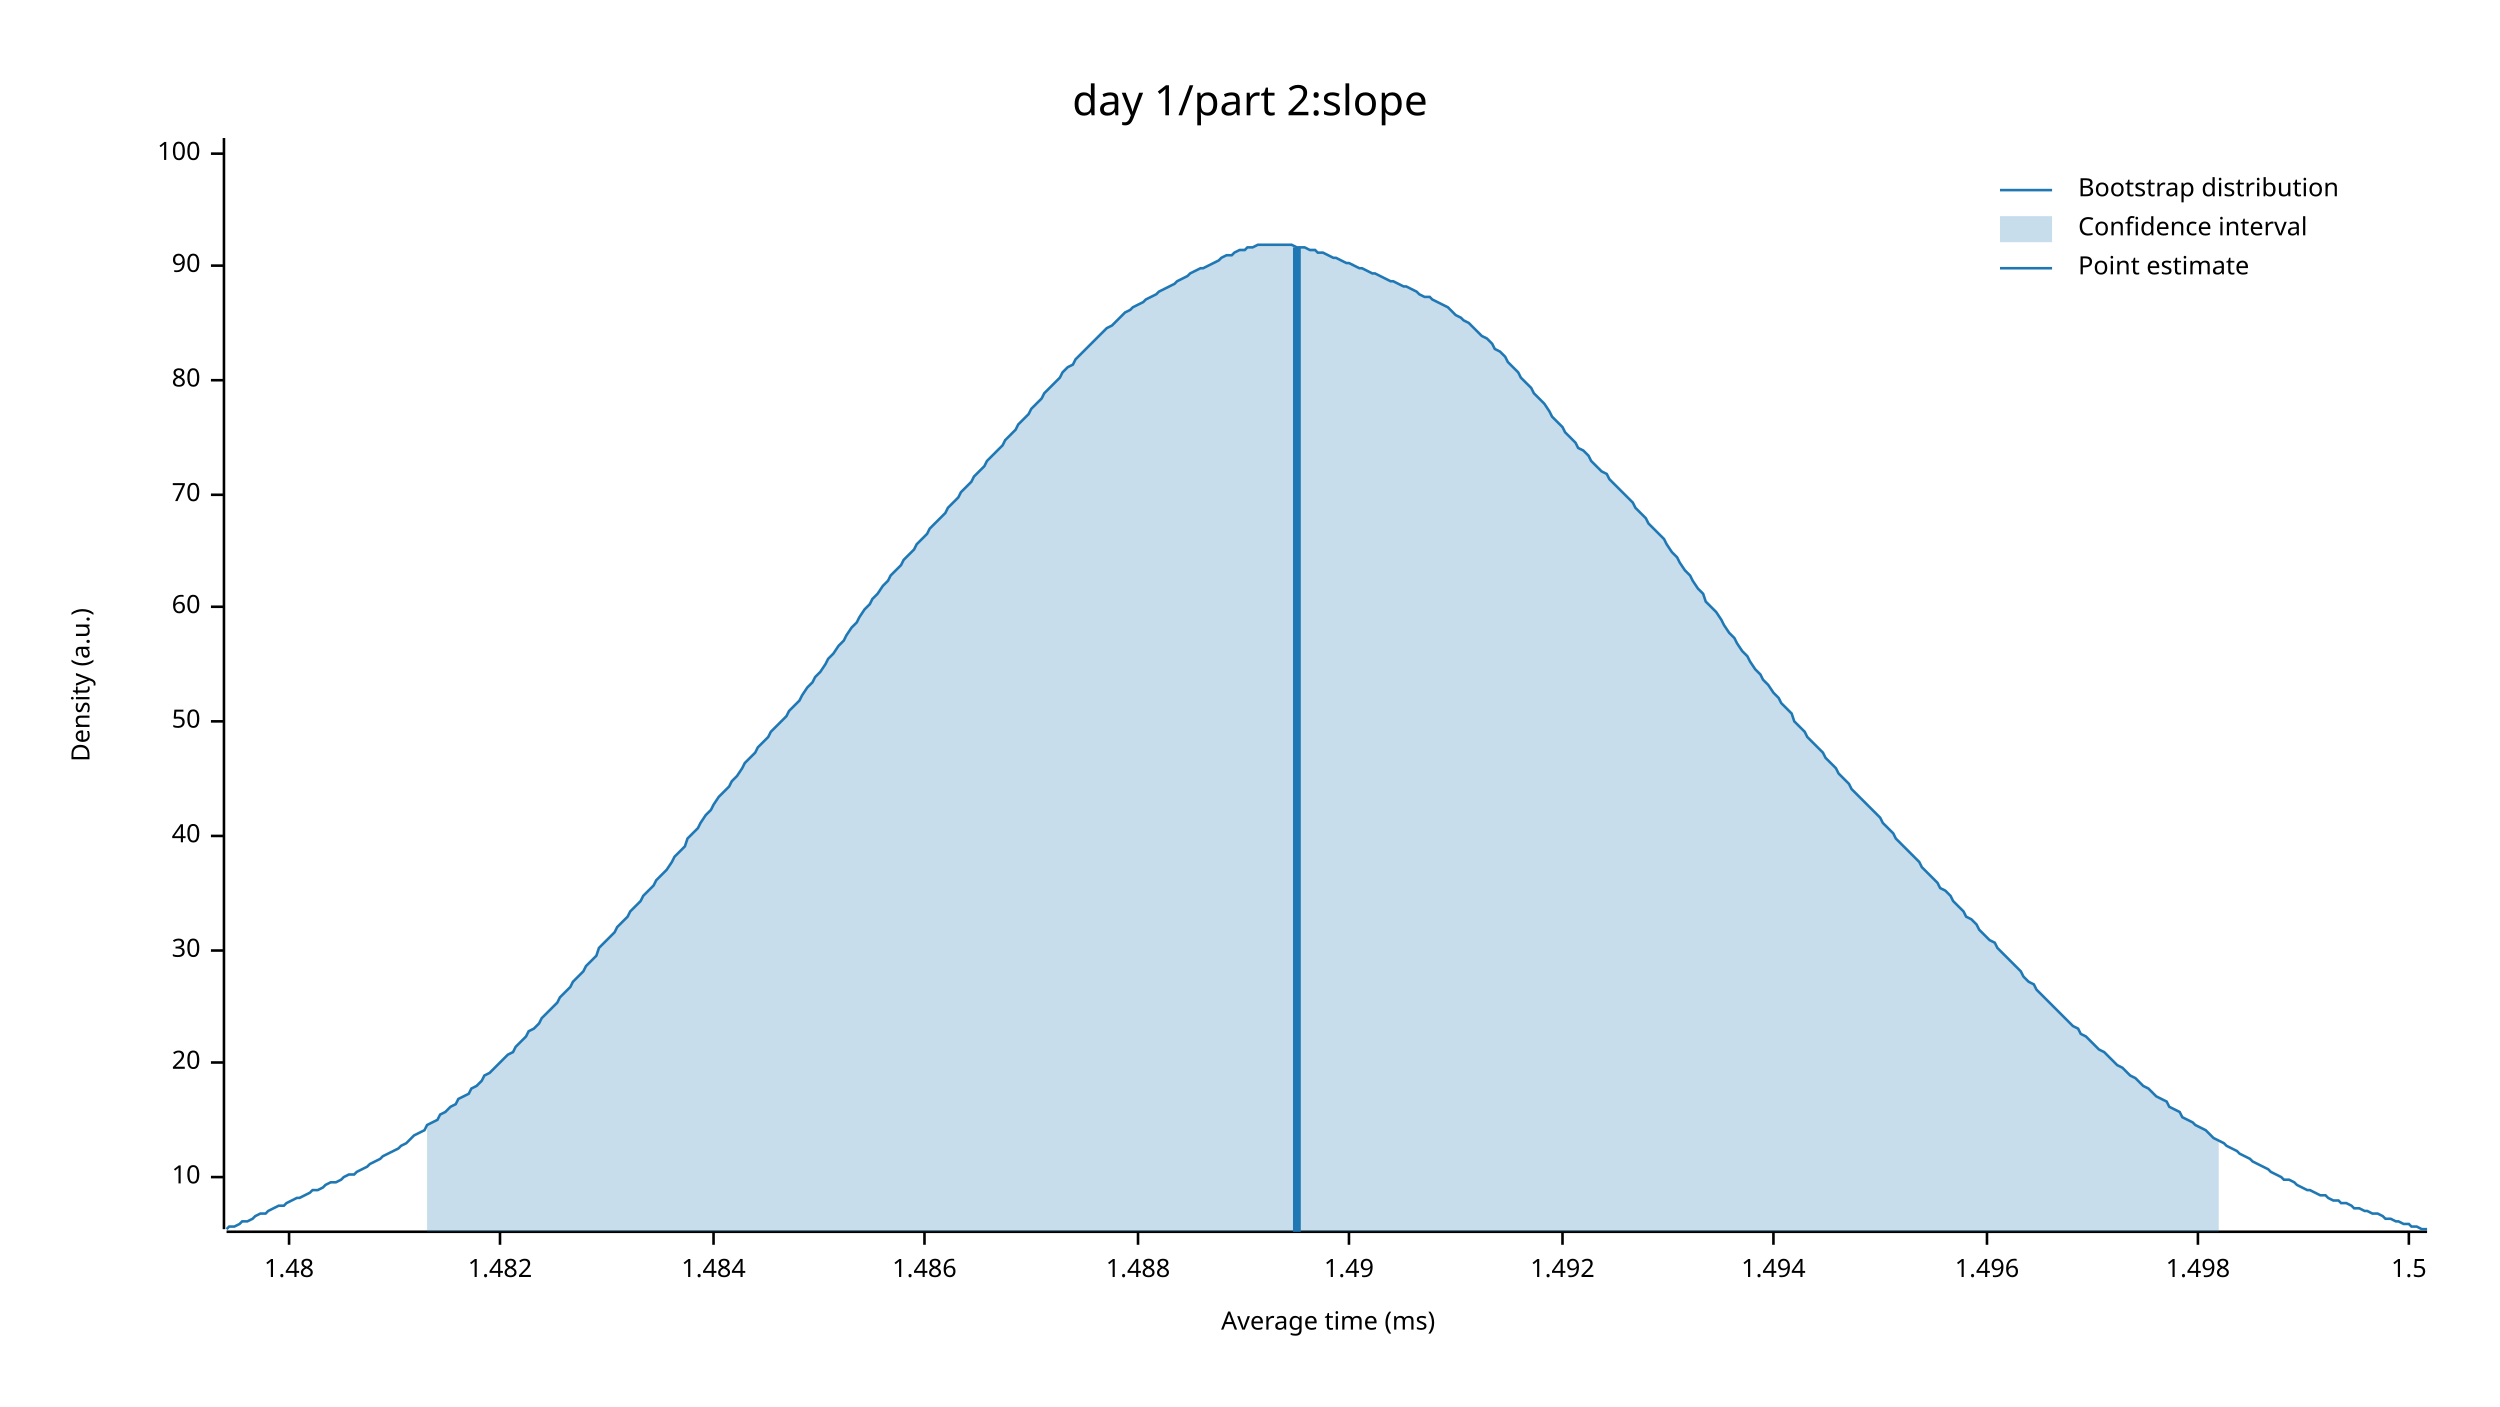
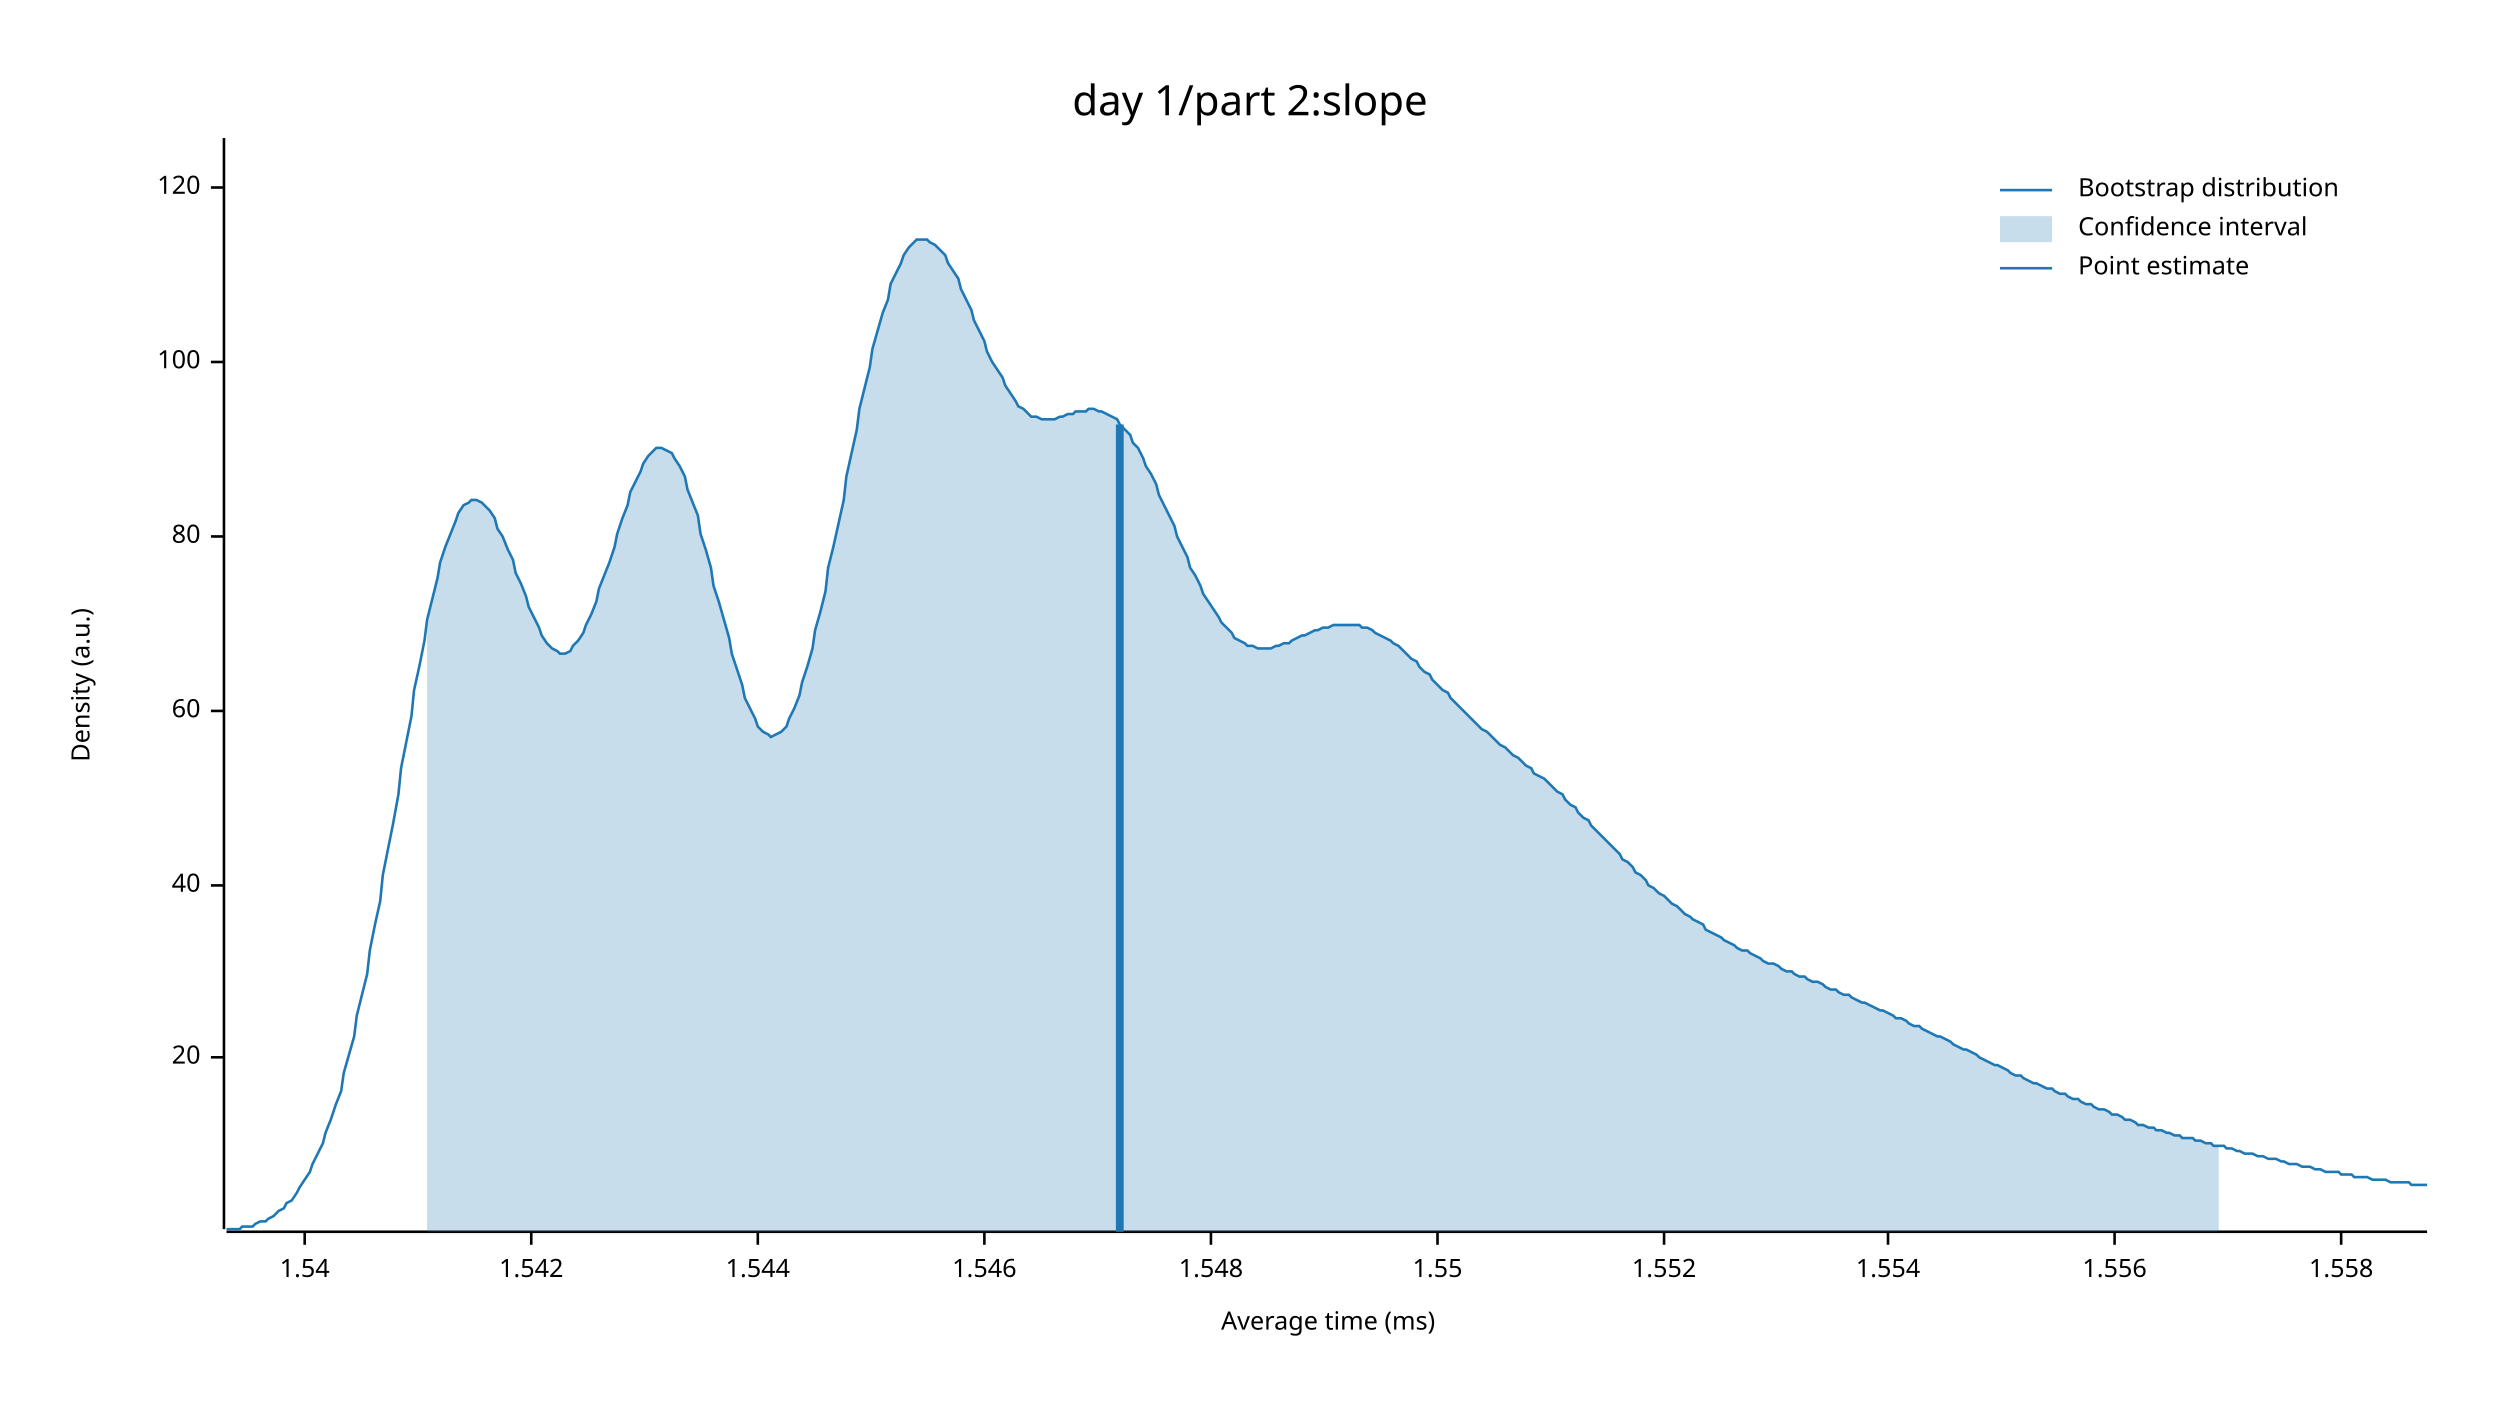
<svg xmlns="http://www.w3.org/2000/svg" width="960" height="540" viewBox="0 0 960 540">
  <text x="480" y="32" dy="0.76em" text-anchor="middle" font-family="sans-serif" font-size="16.129" opacity="1" fill="#000000">
day 1/part 2:slope
</text>
  <text x="27" y="263" dy="0.76em" text-anchor="middle" font-family="sans-serif" font-size="9.677" opacity="1" fill="#000000" transform="rotate(270, 27, 263)">
Density (a.u.)
</text>
  <text x="510" y="513" dy="-0.5ex" text-anchor="middle" font-family="sans-serif" font-size="9.677" opacity="1" fill="#000000">
Average time (ms)
</text>
  <polyline fill="none" opacity="1" stroke="#000000" stroke-width="1" points="86,53 86,472 " />
-   <text x="77" y="452" dy="0.5ex" text-anchor="end" font-family="sans-serif" font-size="9.677" opacity="1" fill="#000000">
- 10
- </text>
-   <polyline fill="none" opacity="1" stroke="#000000" stroke-width="1" points="81,452 86,452 " />
-   <text x="77" y="408" dy="0.5ex" text-anchor="end" font-family="sans-serif" font-size="9.677" opacity="1" fill="#000000">
+   <text x="77" y="406" dy="0.5ex" text-anchor="end" font-family="sans-serif" font-size="9.677" opacity="1" fill="#000000">
20
</text>
-   <polyline fill="none" opacity="1" stroke="#000000" stroke-width="1" points="81,408 86,408 " />
-   <text x="77" y="365" dy="0.5ex" text-anchor="end" font-family="sans-serif" font-size="9.677" opacity="1" fill="#000000">
- 30
- </text>
-   <polyline fill="none" opacity="1" stroke="#000000" stroke-width="1" points="81,365 86,365 " />
-   <text x="77" y="321" dy="0.5ex" text-anchor="end" font-family="sans-serif" font-size="9.677" opacity="1" fill="#000000">
+   <polyline fill="none" opacity="1" stroke="#000000" stroke-width="1" points="81,406 86,406 " />
+   <text x="77" y="340" dy="0.5ex" text-anchor="end" font-family="sans-serif" font-size="9.677" opacity="1" fill="#000000">
40
</text>
-   <polyline fill="none" opacity="1" stroke="#000000" stroke-width="1" points="81,321 86,321 " />
-   <text x="77" y="277" dy="0.5ex" text-anchor="end" font-family="sans-serif" font-size="9.677" opacity="1" fill="#000000">
- 50
- </text>
-   <polyline fill="none" opacity="1" stroke="#000000" stroke-width="1" points="81,277 86,277 " />
-   <text x="77" y="233" dy="0.5ex" text-anchor="end" font-family="sans-serif" font-size="9.677" opacity="1" fill="#000000">
+   <polyline fill="none" opacity="1" stroke="#000000" stroke-width="1" points="81,340 86,340 " />
+   <text x="77" y="273" dy="0.5ex" text-anchor="end" font-family="sans-serif" font-size="9.677" opacity="1" fill="#000000">
60
</text>
-   <polyline fill="none" opacity="1" stroke="#000000" stroke-width="1" points="81,233 86,233 " />
-   <text x="77" y="190" dy="0.5ex" text-anchor="end" font-family="sans-serif" font-size="9.677" opacity="1" fill="#000000">
- 70
- </text>
-   <polyline fill="none" opacity="1" stroke="#000000" stroke-width="1" points="81,190 86,190 " />
-   <text x="77" y="146" dy="0.5ex" text-anchor="end" font-family="sans-serif" font-size="9.677" opacity="1" fill="#000000">
+   <polyline fill="none" opacity="1" stroke="#000000" stroke-width="1" points="81,273 86,273 " />
+   <text x="77" y="206" dy="0.5ex" text-anchor="end" font-family="sans-serif" font-size="9.677" opacity="1" fill="#000000">
80
</text>
-   <polyline fill="none" opacity="1" stroke="#000000" stroke-width="1" points="81,146 86,146 " />
-   <text x="77" y="102" dy="0.5ex" text-anchor="end" font-family="sans-serif" font-size="9.677" opacity="1" fill="#000000">
- 90
- </text>
-   <polyline fill="none" opacity="1" stroke="#000000" stroke-width="1" points="81,102 86,102 " />
-   <text x="77" y="59" dy="0.5ex" text-anchor="end" font-family="sans-serif" font-size="9.677" opacity="1" fill="#000000">
+   <polyline fill="none" opacity="1" stroke="#000000" stroke-width="1" points="81,206 86,206 " />
+   <text x="77" y="139" dy="0.5ex" text-anchor="end" font-family="sans-serif" font-size="9.677" opacity="1" fill="#000000">
100
</text>
-   <polyline fill="none" opacity="1" stroke="#000000" stroke-width="1" points="81,59 86,59 " />
+   <polyline fill="none" opacity="1" stroke="#000000" stroke-width="1" points="81,139 86,139 " />
+   <text x="77" y="72" dy="0.5ex" text-anchor="end" font-family="sans-serif" font-size="9.677" opacity="1" fill="#000000">
+ 120
+ </text>
+   <polyline fill="none" opacity="1" stroke="#000000" stroke-width="1" points="81,72 86,72 " />
  <polyline fill="none" opacity="1" stroke="#000000" stroke-width="1" points="87,473 932,473 " />
-   <text x="111" y="483" dy="0.76em" text-anchor="middle" font-family="sans-serif" font-size="9.677" opacity="1" fill="#000000">
- 1.48
+   <text x="117" y="483" dy="0.76em" text-anchor="middle" font-family="sans-serif" font-size="9.677" opacity="1" fill="#000000">
+ 1.54
</text>
-   <polyline fill="none" opacity="1" stroke="#000000" stroke-width="1" points="111,473 111,478 " />
-   <text x="192" y="483" dy="0.76em" text-anchor="middle" font-family="sans-serif" font-size="9.677" opacity="1" fill="#000000">
- 1.482
+   <polyline fill="none" opacity="1" stroke="#000000" stroke-width="1" points="117,473 117,478 " />
+   <text x="204" y="483" dy="0.76em" text-anchor="middle" font-family="sans-serif" font-size="9.677" opacity="1" fill="#000000">
+ 1.542
</text>
-   <polyline fill="none" opacity="1" stroke="#000000" stroke-width="1" points="192,473 192,478 " />
-   <text x="274" y="483" dy="0.76em" text-anchor="middle" font-family="sans-serif" font-size="9.677" opacity="1" fill="#000000">
- 1.484
+   <polyline fill="none" opacity="1" stroke="#000000" stroke-width="1" points="204,473 204,478 " />
+   <text x="291" y="483" dy="0.76em" text-anchor="middle" font-family="sans-serif" font-size="9.677" opacity="1" fill="#000000">
+ 1.544
</text>
-   <polyline fill="none" opacity="1" stroke="#000000" stroke-width="1" points="274,473 274,478 " />
-   <text x="355" y="483" dy="0.76em" text-anchor="middle" font-family="sans-serif" font-size="9.677" opacity="1" fill="#000000">
- 1.486
+   <polyline fill="none" opacity="1" stroke="#000000" stroke-width="1" points="291,473 291,478 " />
+   <text x="378" y="483" dy="0.76em" text-anchor="middle" font-family="sans-serif" font-size="9.677" opacity="1" fill="#000000">
+ 1.546
</text>
-   <polyline fill="none" opacity="1" stroke="#000000" stroke-width="1" points="355,473 355,478 " />
-   <text x="437" y="483" dy="0.76em" text-anchor="middle" font-family="sans-serif" font-size="9.677" opacity="1" fill="#000000">
- 1.488
+   <polyline fill="none" opacity="1" stroke="#000000" stroke-width="1" points="378,473 378,478 " />
+   <text x="465" y="483" dy="0.76em" text-anchor="middle" font-family="sans-serif" font-size="9.677" opacity="1" fill="#000000">
+ 1.548
</text>
-   <polyline fill="none" opacity="1" stroke="#000000" stroke-width="1" points="437,473 437,478 " />
-   <text x="518" y="483" dy="0.76em" text-anchor="middle" font-family="sans-serif" font-size="9.677" opacity="1" fill="#000000">
- 1.49
+   <polyline fill="none" opacity="1" stroke="#000000" stroke-width="1" points="465,473 465,478 " />
+   <text x="552" y="483" dy="0.76em" text-anchor="middle" font-family="sans-serif" font-size="9.677" opacity="1" fill="#000000">
+ 1.55
</text>
-   <polyline fill="none" opacity="1" stroke="#000000" stroke-width="1" points="518,473 518,478 " />
-   <text x="600" y="483" dy="0.76em" text-anchor="middle" font-family="sans-serif" font-size="9.677" opacity="1" fill="#000000">
- 1.492
+   <polyline fill="none" opacity="1" stroke="#000000" stroke-width="1" points="552,473 552,478 " />
+   <text x="639" y="483" dy="0.76em" text-anchor="middle" font-family="sans-serif" font-size="9.677" opacity="1" fill="#000000">
+ 1.552
</text>
-   <polyline fill="none" opacity="1" stroke="#000000" stroke-width="1" points="600,473 600,478 " />
-   <text x="681" y="483" dy="0.76em" text-anchor="middle" font-family="sans-serif" font-size="9.677" opacity="1" fill="#000000">
- 1.494
+   <polyline fill="none" opacity="1" stroke="#000000" stroke-width="1" points="639,473 639,478 " />
+   <text x="725" y="483" dy="0.76em" text-anchor="middle" font-family="sans-serif" font-size="9.677" opacity="1" fill="#000000">
+ 1.554
</text>
-   <polyline fill="none" opacity="1" stroke="#000000" stroke-width="1" points="681,473 681,478 " />
-   <text x="763" y="483" dy="0.76em" text-anchor="middle" font-family="sans-serif" font-size="9.677" opacity="1" fill="#000000">
- 1.496
+   <polyline fill="none" opacity="1" stroke="#000000" stroke-width="1" points="725,473 725,478 " />
+   <text x="812" y="483" dy="0.76em" text-anchor="middle" font-family="sans-serif" font-size="9.677" opacity="1" fill="#000000">
+ 1.556
</text>
-   <polyline fill="none" opacity="1" stroke="#000000" stroke-width="1" points="763,473 763,478 " />
-   <text x="844" y="483" dy="0.76em" text-anchor="middle" font-family="sans-serif" font-size="9.677" opacity="1" fill="#000000">
- 1.498
+   <polyline fill="none" opacity="1" stroke="#000000" stroke-width="1" points="812,473 812,478 " />
+   <text x="899" y="483" dy="0.76em" text-anchor="middle" font-family="sans-serif" font-size="9.677" opacity="1" fill="#000000">
+ 1.558
</text>
-   <polyline fill="none" opacity="1" stroke="#000000" stroke-width="1" points="844,473 844,478 " />
-   <text x="925" y="483" dy="0.76em" text-anchor="middle" font-family="sans-serif" font-size="9.677" opacity="1" fill="#000000">
- 1.5
- </text>
-   <polyline fill="none" opacity="1" stroke="#000000" stroke-width="1" points="925,473 925,478 " />
-   <polyline fill="none" opacity="1" stroke="#1F78B4" stroke-width="1" points="87,472 88,471 90,471 92,470 93,469 95,469 97,468 98,467 100,466 102,466 103,465 105,464 107,463 109,463 110,462 112,461 114,460 115,460 117,459 119,458 120,457 122,457 124,456 125,455 127,454 129,454 131,453 132,452 134,451 136,451 137,450 139,449 141,448 142,447 144,446 146,445 147,444 149,443 151,442 153,441 154,440 156,439 158,437 159,436 161,435 163,434 164,432 166,431 168,430 169,428 171,427 173,425 175,424 176,422 178,421 180,420 181,418 183,417 185,415 186,413 188,412 190,410 191,409 193,407 195,405 197,404 198,402 200,400 202,398 203,396 205,395 207,393 208,391 210,389 212,387 214,385 215,383 217,381 219,379 220,377 222,375 224,373 225,371 227,369 229,367 230,364 232,362 234,360 236,358 237,356 239,354 241,352 242,350 244,348 246,346 247,344 249,342 251,340 252,338 254,336 256,334 258,331 259,329 261,327 263,325 264,322 266,320 268,318 269,316 271,313 273,311 274,309 276,306 278,304 280,302 281,300 283,298 285,295 286,293 288,291 290,289 291,287 293,285 295,283 296,281 298,279 300,277 302,275 303,273 305,271 307,269 308,267 310,264 312,262 313,260 315,258 317,255 318,253 320,251 322,248 324,246 325,244 327,241 329,239 330,237 332,234 334,232 335,230 337,228 339,225 341,223 342,221 344,219 346,217 347,215 349,213 351,211 352,209 354,207 356,205 357,203 359,201 361,199 363,197 364,195 366,193 368,191 369,189 371,187 373,185 374,183 376,181 378,179 379,177 381,175 383,173 385,171 386,169 388,167 390,165 391,163 393,161 395,159 396,157 398,155 400,153 401,151 403,149 405,147 407,145 408,143 410,141 412,140 413,138 415,136 417,134 418,133 420,131 422,129 423,128 425,126 427,125 429,123 430,122 432,120 434,119 435,118 437,117 439,116 440,115 442,114 444,113 445,112 447,111 449,110 451,109 452,108 454,107 456,106 457,105 459,104 461,103 462,103 464,102 466,101 468,100 469,99 471,98 473,98 474,97 476,96 478,96 479,95 481,95 483,94 484,94 486,94 488,94 490,94 491,94 493,94 495,94 496,94 498,95 500,95 501,95 503,96 505,96 506,97 508,97 510,98 512,99 513,99 515,100 517,101 518,101 520,102 522,103 523,103 525,104 527,105 528,105 530,106 532,107 534,108 535,108 537,109 539,110 540,110 542,111 544,112 545,113 547,114 549,114 550,115 552,116 554,117 556,118 557,119 559,121 561,122 562,123 564,124 566,126 567,127 569,129 571,130 573,132 574,134 576,135 578,137 579,139 581,141 583,143 584,145 586,147 588,149 589,151 591,153 593,155 595,158 596,160 598,162 600,164 601,166 603,168 605,170 606,172 608,173 610,175 611,177 613,179 615,181 617,182 618,184 620,186 622,188 623,189 625,191 627,193 628,195 630,197 632,199 633,201 635,203 637,205 639,207 640,209 642,212 644,214 645,216 647,219 649,221 650,223 652,226 654,228 655,231 657,233 659,235 661,238 662,240 664,243 666,245 667,247 669,250 671,252 672,254 674,257 676,259 677,261 679,263 681,266 683,268 684,270 686,272 688,274 689,277 691,279 693,281 694,283 696,285 698,287 700,289 701,291 703,293 705,295 706,297 708,299 710,301 711,303 713,305 715,307 716,308 718,310 720,312 722,314 723,316 725,318 727,320 728,322 730,324 732,326 733,327 735,329 737,331 738,333 740,335 742,337 744,339 745,341 747,342 749,344 750,346 752,348 754,350 755,352 757,353 759,355 760,357 762,359 764,361 766,362 767,364 769,366 771,368 772,369 774,371 776,373 777,375 779,377 781,378 782,380 784,382 786,384 788,386 789,387 791,389 793,391 794,392 796,394 798,395 799,397 801,398 803,400 804,401 806,403 808,404 810,406 811,407 813,409 815,410 816,411 818,413 820,414 821,415 823,417 825,418 827,420 828,421 830,422 832,423 833,425 835,426 837,427 838,429 840,430 842,431 843,432 845,433 847,434 849,436 850,437 852,438 854,439 855,440 857,441 859,442 860,443 862,444 864,445 865,446 867,447 869,448 871,449 872,450 874,451 876,452 877,453 879,453 881,454 882,455 884,456 886,457 887,457 889,458 891,459 893,459 894,460 896,461 898,461 899,462 901,462 903,463 904,464 906,464 908,465 909,465 911,466 913,466 915,467 916,468 918,468 920,469 921,469 923,470 925,470 926,471 928,471 930,472 932,472 " />
-   <polygon opacity="0.25" fill="#1F78B4" points="164,432 166,431 168,430 169,428 171,427 173,425 175,424 176,422 178,421 180,420 181,418 183,417 185,415 186,413 188,412 190,410 191,409 193,407 195,405 197,404 198,402 200,400 202,398 203,396 205,395 207,393 208,391 210,389 212,387 214,385 215,383 217,381 219,379 220,377 222,375 224,373 225,371 227,369 229,367 230,364 232,362 234,360 236,358 237,356 239,354 241,352 242,350 244,348 246,346 247,344 249,342 251,340 252,338 254,336 256,334 258,331 259,329 261,327 263,325 264,322 266,320 268,318 269,316 271,313 273,311 274,309 276,306 278,304 280,302 281,300 283,298 285,295 286,293 288,291 290,289 291,287 293,285 295,283 296,281 298,279 300,277 302,275 303,273 305,271 307,269 308,267 310,264 312,262 313,260 315,258 317,255 318,253 320,251 322,248 324,246 325,244 327,241 329,239 330,237 332,234 334,232 335,230 337,228 339,225 341,223 342,221 344,219 346,217 347,215 349,213 351,211 352,209 354,207 356,205 357,203 359,201 361,199 363,197 364,195 366,193 368,191 369,189 371,187 373,185 374,183 376,181 378,179 379,177 381,175 383,173 385,171 386,169 388,167 390,165 391,163 393,161 395,159 396,157 398,155 400,153 401,151 403,149 405,147 407,145 408,143 410,141 412,140 413,138 415,136 417,134 418,133 420,131 422,129 423,128 425,126 427,125 429,123 430,122 432,120 434,119 435,118 437,117 439,116 440,115 442,114 444,113 445,112 447,111 449,110 451,109 452,108 454,107 456,106 457,105 459,104 461,103 462,103 464,102 466,101 468,100 469,99 471,98 473,98 474,97 476,96 478,96 479,95 481,95 483,94 484,94 486,94 488,94 490,94 491,94 493,94 495,94 496,94 498,95 500,95 501,95 503,96 505,96 506,97 508,97 510,98 512,99 513,99 515,100 517,101 518,101 520,102 522,103 523,103 525,104 527,105 528,105 530,106 532,107 534,108 535,108 537,109 539,110 540,110 542,111 544,112 545,113 547,114 549,114 550,115 552,116 554,117 556,118 557,119 559,121 561,122 562,123 564,124 566,126 567,127 569,129 571,130 573,132 574,134 576,135 578,137 579,139 581,141 583,143 584,145 586,147 588,149 589,151 591,153 593,155 595,158 596,160 598,162 600,164 601,166 603,168 605,170 606,172 608,173 610,175 611,177 613,179 615,181 617,182 618,184 620,186 622,188 623,189 625,191 627,193 628,195 630,197 632,199 633,201 635,203 637,205 639,207 640,209 642,212 644,214 645,216 647,219 649,221 650,223 652,226 654,228 655,231 657,233 659,235 661,238 662,240 664,243 666,245 667,247 669,250 671,252 672,254 674,257 676,259 677,261 679,263 681,266 683,268 684,270 686,272 688,274 689,277 691,279 693,281 694,283 696,285 698,287 700,289 701,291 703,293 705,295 706,297 708,299 710,301 711,303 713,305 715,307 716,308 718,310 720,312 722,314 723,316 725,318 727,320 728,322 730,324 732,326 733,327 735,329 737,331 738,333 740,335 742,337 744,339 745,341 747,342 749,344 750,346 752,348 754,350 755,352 757,353 759,355 760,357 762,359 764,361 766,362 767,364 769,366 771,368 772,369 774,371 776,373 777,375 779,377 781,378 782,380 784,382 786,384 788,386 789,387 791,389 793,391 794,392 796,394 798,395 799,397 801,398 803,400 804,401 806,403 808,404 810,406 811,407 813,409 815,410 816,411 818,413 820,414 821,415 823,417 825,418 827,420 828,421 830,422 832,423 833,425 835,426 837,427 838,429 840,430 842,431 843,432 845,433 847,434 849,436 850,437 852,438 852,473 164,473 " />
-   <polyline fill="none" opacity="1" stroke="#1F78B4" stroke-width="3" points="498,473 498,95 " />
+   <polyline fill="none" opacity="1" stroke="#000000" stroke-width="1" points="899,473 899,478 " />
+   <polyline fill="none" opacity="1" stroke="#1F78B4" stroke-width="1" points="87,472 88,472 90,472 92,472 93,471 95,471 97,471 98,470 100,469 102,469 103,468 105,467 107,465 109,464 110,462 112,461 114,458 115,456 117,453 119,450 120,447 122,443 124,439 125,435 127,430 129,424 131,419 132,412 134,405 136,398 137,390 139,382 141,374 142,365 144,355 146,346 147,336 149,326 151,316 153,305 154,295 156,285 158,275 159,265 161,256 163,246 164,238 166,230 168,222 169,216 171,210 173,205 175,200 176,197 178,194 180,193 181,192 183,192 185,193 186,194 188,196 190,199 191,203 193,206 195,211 197,215 198,220 200,224 202,229 203,233 205,237 207,241 208,244 210,247 212,249 214,250 215,251 217,251 219,250 220,248 222,246 224,243 225,240 227,236 229,231 230,226 232,221 234,216 236,210 237,205 239,199 241,194 242,189 244,185 246,181 247,178 249,175 251,173 252,172 254,172 256,173 258,174 259,176 261,179 263,183 264,188 266,193 268,198 269,205 271,211 273,218 274,225 276,231 278,238 280,245 281,251 283,257 285,263 286,268 288,272 290,276 291,279 293,281 295,282 296,283 298,282 300,281 302,279 303,276 305,272 307,267 308,262 310,256 312,249 313,242 315,235 317,227 318,218 320,210 322,201 324,192 325,183 327,174 329,165 330,157 332,149 334,141 335,134 337,127 339,120 341,115 342,109 344,105 346,101 347,98 349,95 351,93 352,92 354,92 356,92 357,93 359,94 361,96 363,98 364,101 366,104 368,107 369,111 371,115 373,119 374,123 376,127 378,131 379,135 381,139 383,142 385,145 386,148 388,151 390,154 391,156 393,157 395,159 396,160 398,160 400,161 401,161 403,161 405,161 407,160 408,160 410,159 412,159 413,158 415,158 417,158 418,157 420,157 422,158 423,158 425,159 427,160 429,161 430,163 432,165 434,167 435,170 437,172 439,176 440,179 442,182 444,186 445,190 447,194 449,198 451,202 452,206 454,210 456,214 457,218 459,221 461,225 462,228 464,231 466,234 468,237 469,239 471,241 473,243 474,245 476,246 478,247 479,248 481,248 483,249 484,249 486,249 488,249 490,248 491,248 493,247 495,247 496,246 498,245 500,244 501,244 503,243 505,242 506,242 508,241 510,241 512,240 513,240 515,240 517,240 518,240 520,240 522,240 523,241 525,241 527,242 528,243 530,244 532,245 534,246 535,247 537,248 539,250 540,251 542,253 544,254 545,256 547,258 549,259 550,261 552,263 554,265 556,266 557,268 559,270 561,272 562,273 564,275 566,277 567,278 569,280 571,281 573,283 574,284 576,286 578,287 579,288 581,290 583,291 584,292 586,294 588,295 589,297 591,298 593,299 595,301 596,302 598,304 600,305 601,307 603,309 605,310 606,312 608,314 610,315 611,317 613,319 615,321 617,323 618,324 620,326 622,328 623,330 625,331 627,333 628,335 630,336 632,338 633,340 635,341 637,343 639,344 640,345 642,347 644,348 645,349 647,351 649,352 650,353 652,354 654,355 655,357 657,358 659,359 661,360 662,361 664,362 666,363 667,364 669,365 671,365 672,366 674,367 676,368 677,369 679,370 681,370 683,371 684,372 686,373 688,373 689,374 691,375 693,375 694,376 696,377 698,377 700,378 701,379 703,380 705,380 706,381 708,382 710,382 711,383 713,384 715,385 716,385 718,386 720,387 722,388 723,388 725,389 727,390 728,391 730,391 732,392 733,393 735,394 737,394 738,395 740,396 742,397 744,398 745,398 747,399 749,400 750,401 752,402 754,403 755,403 757,404 759,405 760,406 762,407 764,408 766,409 767,409 769,410 771,411 772,412 774,413 776,413 777,414 779,415 781,416 782,416 784,417 786,418 788,418 789,419 791,420 793,420 794,421 796,422 798,422 799,423 801,424 803,424 804,425 806,426 808,426 810,427 811,428 813,428 815,429 816,430 818,430 820,431 821,432 823,432 825,433 827,433 828,434 830,434 832,435 833,435 835,436 837,436 838,437 840,437 842,437 843,438 845,438 847,439 849,439 850,440 852,440 854,440 855,441 857,441 859,442 860,442 862,443 864,443 865,443 867,444 869,444 871,445 872,445 874,445 876,446 877,446 879,447 881,447 882,447 884,448 886,448 887,448 889,449 891,449 893,450 894,450 896,450 898,450 899,451 901,451 903,451 904,452 906,452 908,452 909,452 911,453 913,453 915,453 916,453 918,454 920,454 921,454 923,454 925,454 926,455 928,455 930,455 932,455 " />
+   <polygon opacity="0.25" fill="#1F78B4" points="164,238 166,230 168,222 169,216 171,210 173,205 175,200 176,197 178,194 180,193 181,192 183,192 185,193 186,194 188,196 190,199 191,203 193,206 195,211 197,215 198,220 200,224 202,229 203,233 205,237 207,241 208,244 210,247 212,249 214,250 215,251 217,251 219,250 220,248 222,246 224,243 225,240 227,236 229,231 230,226 232,221 234,216 236,210 237,205 239,199 241,194 242,189 244,185 246,181 247,178 249,175 251,173 252,172 254,172 256,173 258,174 259,176 261,179 263,183 264,188 266,193 268,198 269,205 271,211 273,218 274,225 276,231 278,238 280,245 281,251 283,257 285,263 286,268 288,272 290,276 291,279 293,281 295,282 296,283 298,282 300,281 302,279 303,276 305,272 307,267 308,262 310,256 312,249 313,242 315,235 317,227 318,218 320,210 322,201 324,192 325,183 327,174 329,165 330,157 332,149 334,141 335,134 337,127 339,120 341,115 342,109 344,105 346,101 347,98 349,95 351,93 352,92 354,92 356,92 357,93 359,94 361,96 363,98 364,101 366,104 368,107 369,111 371,115 373,119 374,123 376,127 378,131 379,135 381,139 383,142 385,145 386,148 388,151 390,154 391,156 393,157 395,159 396,160 398,160 400,161 401,161 403,161 405,161 407,160 408,160 410,159 412,159 413,158 415,158 417,158 418,157 420,157 422,158 423,158 425,159 427,160 429,161 430,163 432,165 434,167 435,170 437,172 439,176 440,179 442,182 444,186 445,190 447,194 449,198 451,202 452,206 454,210 456,214 457,218 459,221 461,225 462,228 464,231 466,234 468,237 469,239 471,241 473,243 474,245 476,246 478,247 479,248 481,248 483,249 484,249 486,249 488,249 490,248 491,248 493,247 495,247 496,246 498,245 500,244 501,244 503,243 505,242 506,242 508,241 510,241 512,240 513,240 515,240 517,240 518,240 520,240 522,240 523,241 525,241 527,242 528,243 530,244 532,245 534,246 535,247 537,248 539,250 540,251 542,253 544,254 545,256 547,258 549,259 550,261 552,263 554,265 556,266 557,268 559,270 561,272 562,273 564,275 566,277 567,278 569,280 571,281 573,283 574,284 576,286 578,287 579,288 581,290 583,291 584,292 586,294 588,295 589,297 591,298 593,299 595,301 596,302 598,304 600,305 601,307 603,309 605,310 606,312 608,314 610,315 611,317 613,319 615,321 617,323 618,324 620,326 622,328 623,330 625,331 627,333 628,335 630,336 632,338 633,340 635,341 637,343 639,344 640,345 642,347 644,348 645,349 647,351 649,352 650,353 652,354 654,355 655,357 657,358 659,359 661,360 662,361 664,362 666,363 667,364 669,365 671,365 672,366 674,367 676,368 677,369 679,370 681,370 683,371 684,372 686,373 688,373 689,374 691,375 693,375 694,376 696,377 698,377 700,378 701,379 703,380 705,380 706,381 708,382 710,382 711,383 713,384 715,385 716,385 718,386 720,387 722,388 723,388 725,389 727,390 728,391 730,391 732,392 733,393 735,394 737,394 738,395 740,396 742,397 744,398 745,398 747,399 749,400 750,401 752,402 754,403 755,403 757,404 759,405 760,406 762,407 764,408 766,409 767,409 769,410 771,411 772,412 774,413 776,413 777,414 779,415 781,416 782,416 784,417 786,418 788,418 789,419 791,420 793,420 794,421 796,422 798,422 799,423 801,424 803,424 804,425 806,426 808,426 810,427 811,428 813,428 815,429 816,430 818,430 820,431 821,432 823,432 825,433 827,433 828,434 830,434 832,435 833,435 835,436 837,436 838,437 840,437 842,437 843,438 845,438 847,439 849,439 850,440 852,440 852,473 164,473 " />
+   <polyline fill="none" opacity="1" stroke="#1F78B4" stroke-width="3" points="430,473 430,163 " />
  <text x="798" y="68" dy="0.76em" text-anchor="start" font-family="sans-serif" font-size="9.677" opacity="1" fill="#000000">
Bootstrap distribution
</text>
  <text x="798" y="83" dy="0.76em" text-anchor="start" font-family="sans-serif" font-size="9.677" opacity="1" fill="#000000">
Confidence interval
</text>
  <text x="798" y="98" dy="0.76em" text-anchor="start" font-family="sans-serif" font-size="9.677" opacity="1" fill="#000000">
Point estimate
</text>
  <polyline fill="none" opacity="1" stroke="#1F78B4" stroke-width="1" points="768,73 788,73 " />
  <rect x="768" y="83" width="20" height="10" opacity="0.25" fill="#1F78B4" stroke="none" />
  <polyline fill="none" opacity="1" stroke="#1F78B4" stroke-width="1" points="768,103 788,103 " />
</svg>
